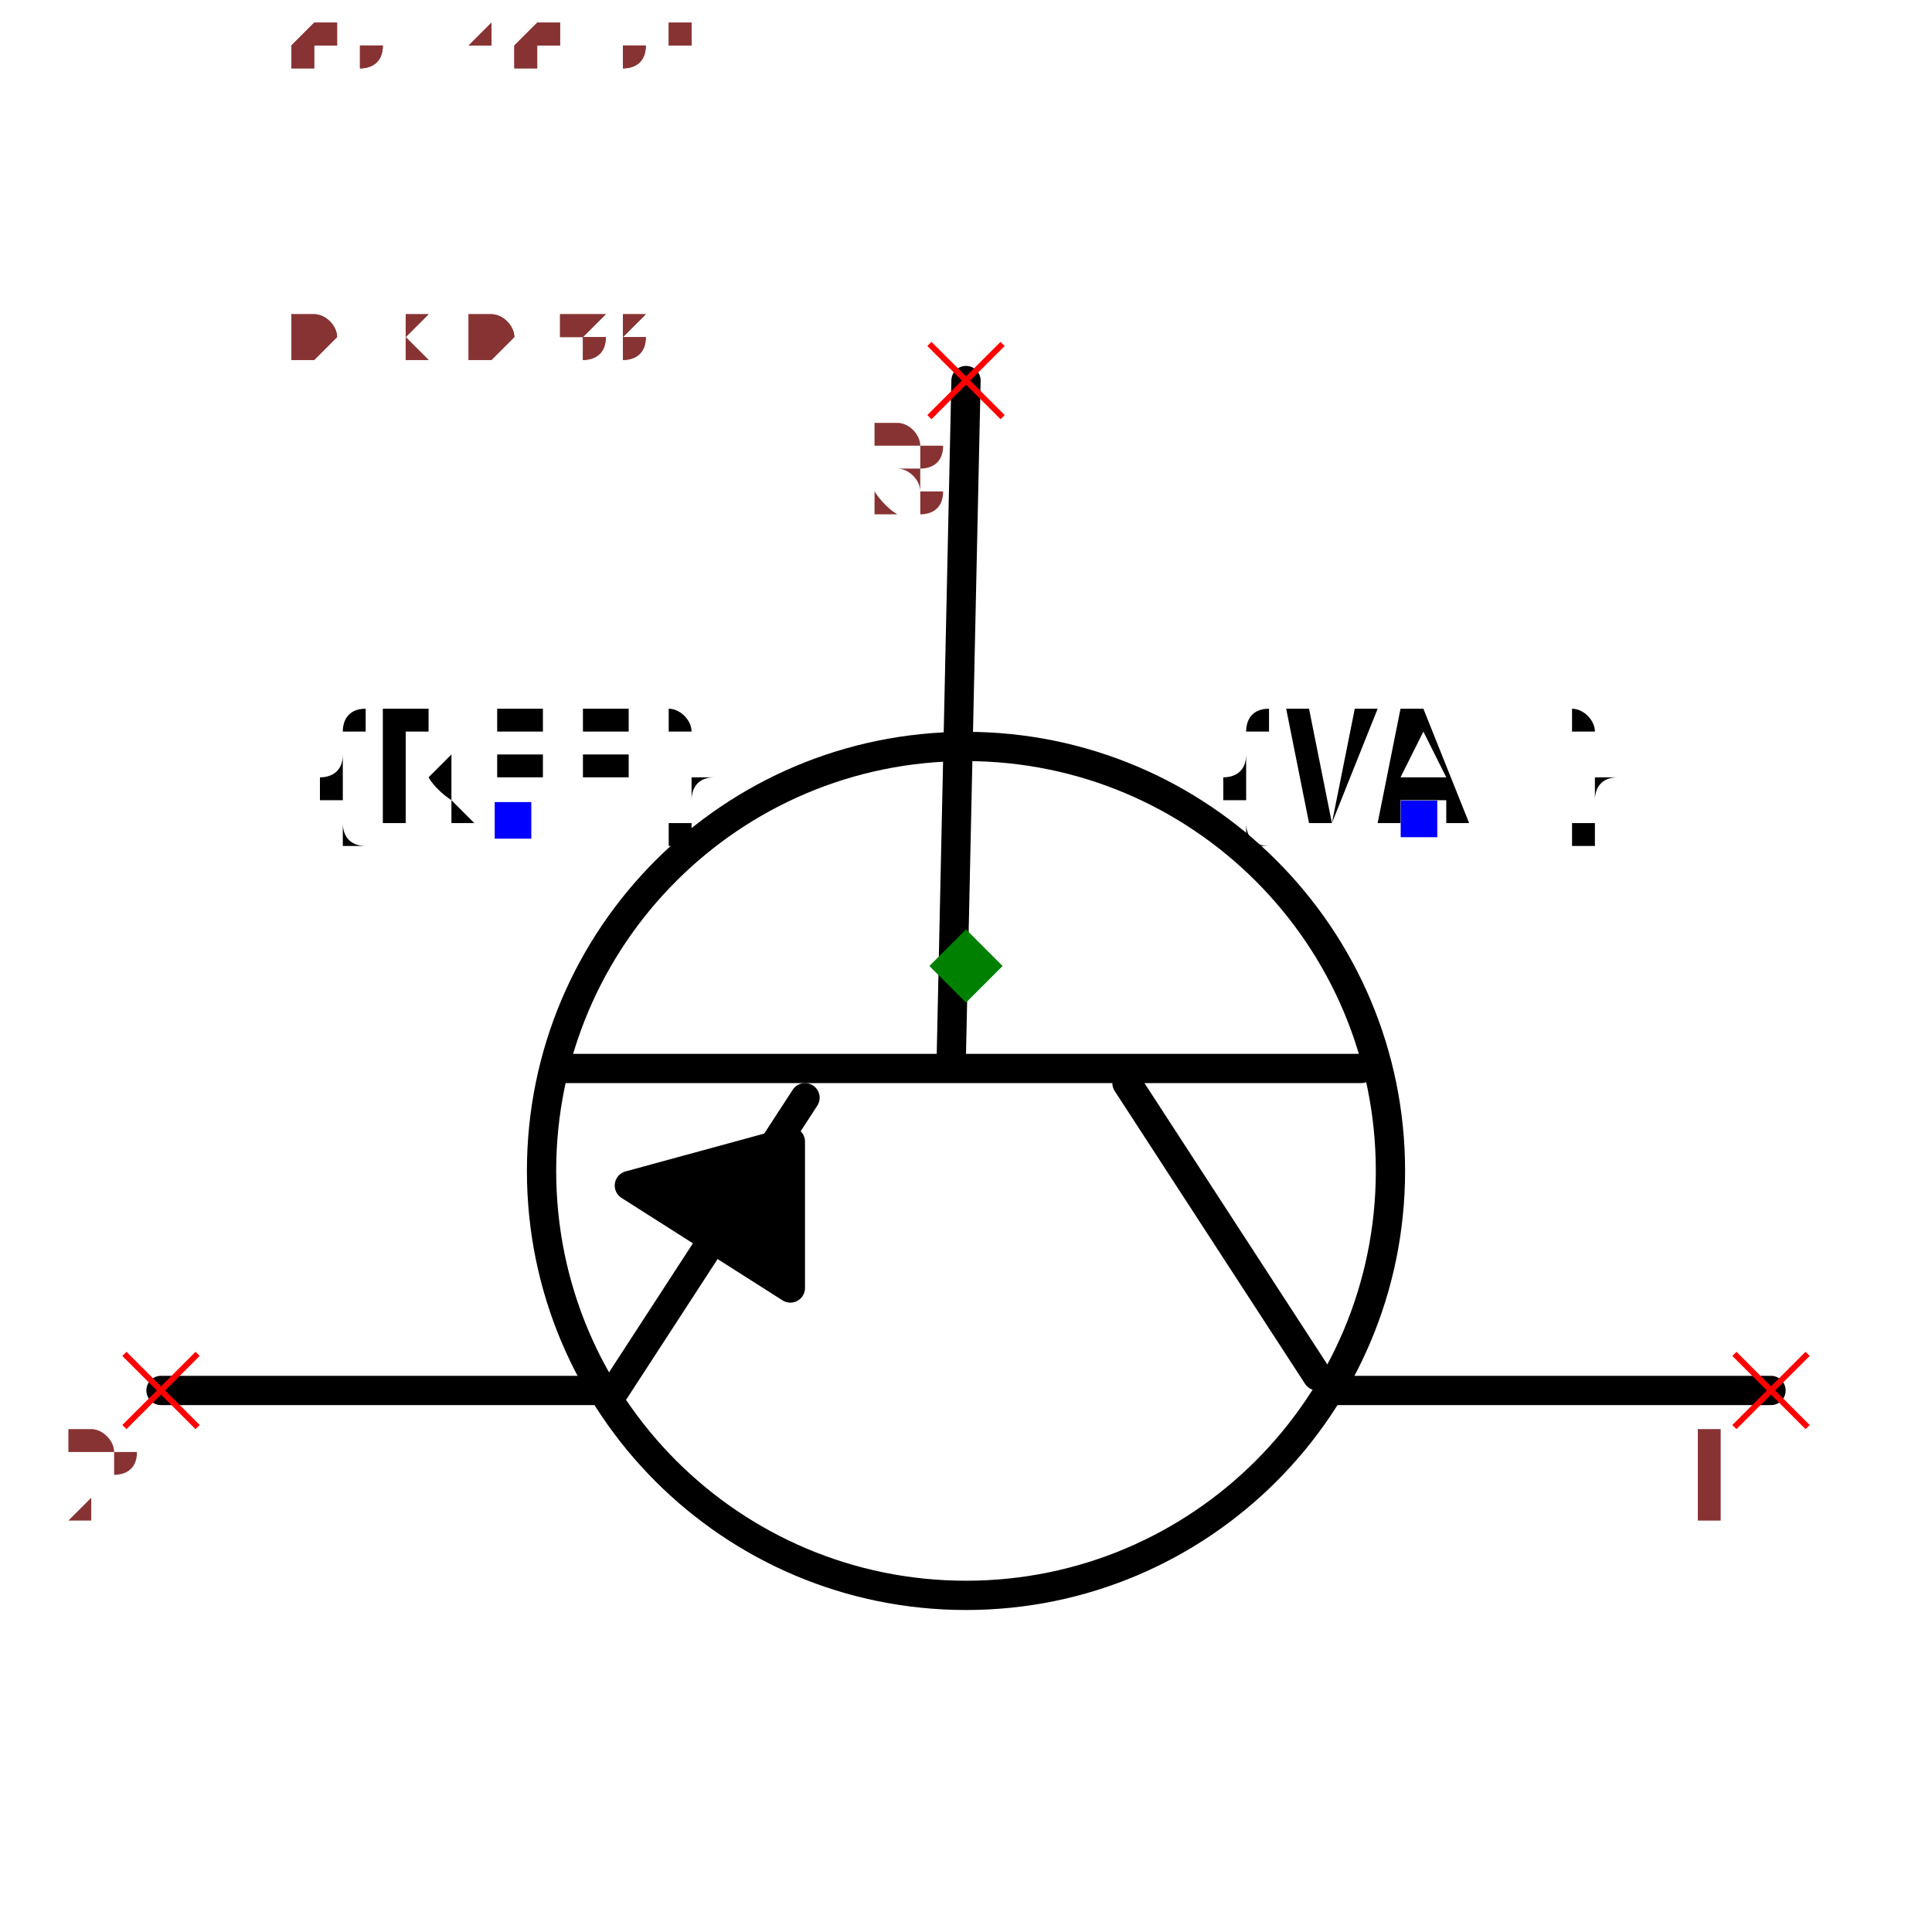
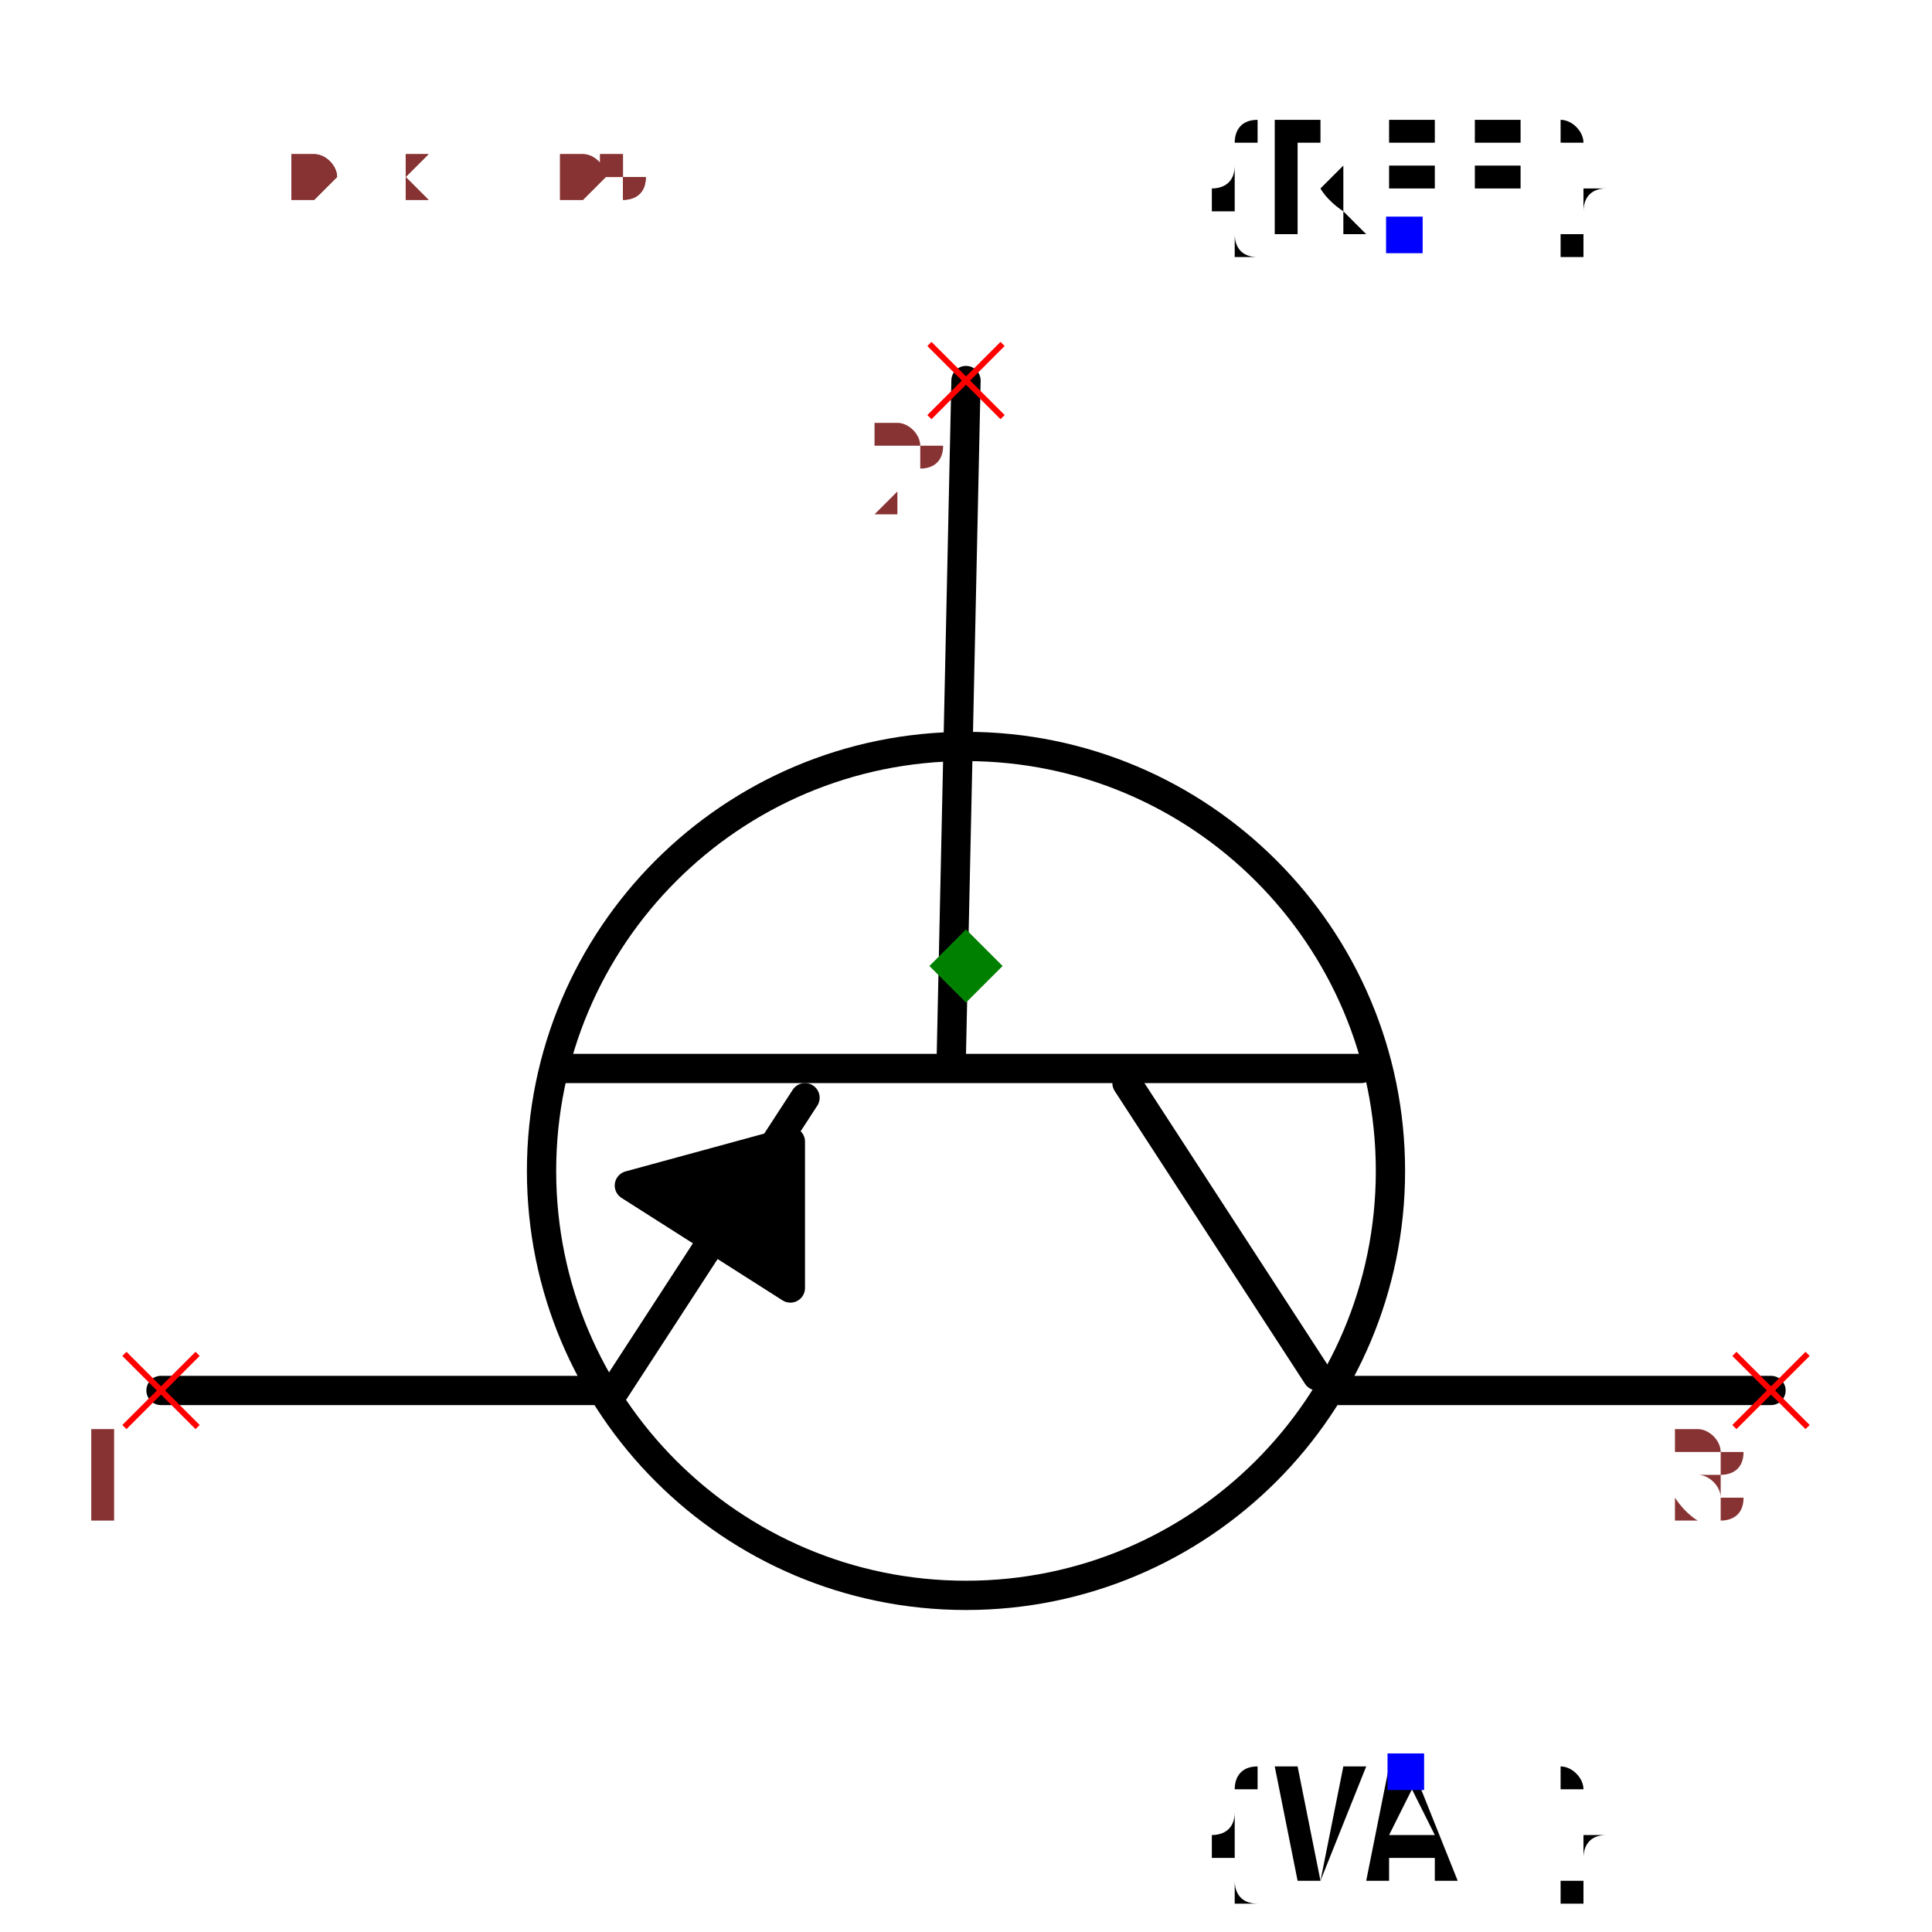
- <svg xmlns="http://www.w3.org/2000/svg" width="150" height="150" viewBox="-0.66 -0.498 1.32 0.996">
+ <svg xmlns="http://www.w3.org/2000/svg" width="150" height="150" viewBox="-0.66 -0.63 1.32 1.26">
  <path d="M-2.4492935982947065e-17,-0.4 L-0.01,0.06" fill="none" stroke="black" stroke-width="0.02" stroke-linecap="round" stroke-linejoin="round" />
  <path d="M0.27,0.07 L-0.28,0.07" fill="none" stroke="black" stroke-width="0.02" stroke-linecap="round" stroke-linejoin="round" />
  <path d="M0.24,0.28 L0.11,0.08" fill="none" stroke="black" stroke-width="0.02" stroke-linecap="round" stroke-linejoin="round" />
  <path d="M-0.24,0.29 L-0.11,0.09" fill="none" stroke="black" stroke-width="0.02" stroke-linecap="round" stroke-linejoin="round" />
  <path d="M0.25,0.29 L0.55,0.29" fill="none" stroke="black" stroke-width="0.02" stroke-linecap="round" stroke-linejoin="round" />
  <path d="M-0.55,0.29 L-0.25,0.29" fill="none" stroke="black" stroke-width="0.02" stroke-linecap="round" stroke-linejoin="round" />
  <path d="M-0.23,0.15 L-0.12,0.22 L-0.12,0.12 L-0.23,0.15" fill="black" stroke="black" stroke-width="0.02" stroke-linecap="round" stroke-linejoin="round" />
  <circle cx="8.572527594031473e-18" cy="0.14" r="0.29" fill="none" stroke="black" stroke-width="0.02" />
-   <text x="-0.309" y="-0.1" dx="0" dy="0" text-anchor="middle" style="font: 0.1px monospace; fill: black">{REF}</text>
-   <rect x="-0.322" y="-0.112" width="0.025" height="0.025" fill="blue" />
-   <text x="0.309" y="-0.1" dx="0" dy="0" text-anchor="middle" style="font: 0.1px monospace; fill: black">{VAL}</text>
-   <rect x="0.297" y="-0.113" width="0.025" height="0.025" fill="blue" />
+   <text x="0.3" y="-0.5" dx="0" dy="0" text-anchor="middle" style="font: 0.1px monospace; fill: black">{REF}</text>
+   <rect x="0.287" y="-0.512" width="0.025" height="0.025" fill="blue" />
+   <text x="0.3" y="0.55" dx="0" dy="0.075" text-anchor="middle" style="font: 0.1px monospace; fill: black">{VAL}</text>
+   <rect x="0.288" y="0.538" width="0.025" height="0.025" fill="blue" />
  <line x1="0.525" y1="0.265" x2="0.575" y2="0.315" stroke="red" stroke-width="0.004" />
  <line x1="0.525" y1="0.315" x2="0.575" y2="0.265" stroke="red" stroke-width="0.004" />
-   <text x="0.51" y="0.38" text-anchor="middle" style="font: 0.08px monospace; fill: #833;">1</text>
+   <text x="0.51" y="0.38" text-anchor="middle" style="font: 0.08px monospace; fill: #833;">3</text>
  <line x1="-0.575" y1="0.265" x2="-0.525" y2="0.315" stroke="red" stroke-width="0.004" />
  <line x1="-0.575" y1="0.315" x2="-0.525" y2="0.265" stroke="red" stroke-width="0.004" />
-   <text x="-0.59" y="0.38" text-anchor="middle" style="font: 0.08px monospace; fill: #833;">2</text>
+   <text x="-0.59" y="0.38" text-anchor="middle" style="font: 0.08px monospace; fill: #833;">1</text>
  <line x1="-0.025" y1="-0.425" x2="0.025" y2="-0.375" stroke="red" stroke-width="0.004" />
  <line x1="-0.025" y1="-0.375" x2="0.025" y2="-0.425" stroke="red" stroke-width="0.004" />
-   <text x="-0.04" y="-0.31" text-anchor="middle" style="font: 0.08px monospace; fill: #833;">3</text>
+   <text x="-0.04" y="-0.31" text-anchor="middle" style="font: 0.08px monospace; fill: #833;">2</text>
  <path d="M 0 -0.025 L 0.025 0 L 0 0.025 L -0.025 0 Z" fill="green" />
-   <text x="-0.55" y="-0.415" style="font: 0.05px monospace; fill: #833;">1.10 x 0.83</text>
-   <text x="-0.55" y="-0.465" dy="-0.15" style="font: 0.05px monospace; fill: #833;">1 [collector]</text>
-   <text x="-0.55" y="-0.515" dy="-0.15" style="font: 0.05px monospace; fill: #833;">2 [emitter]</text>
-   <text x="-0.55" y="-0.565" dy="-0.15" style="font: 0.05px monospace; fill: #833;">3 [base]</text>
-   <text x="-0.55" y="-0.415" style="font: 0.05px monospace; fill: #833;">1.10 x 0.83</text>
-   <text x="-0.55" y="-0.465" dy="-0.15" style="font: 0.05px monospace; fill: #833;">1 [collector]</text>
-   <text x="-0.55" y="-0.515" dy="-0.15" style="font: 0.05px monospace; fill: #833;">2 [emitter]</text>
-   <text x="-0.55" y="-0.565" dy="-0.15" style="font: 0.05px monospace; fill: #833;">3 [base]</text>
+   <text x="-0.55" y="-0.525" style="font: 0.05px monospace; fill: #833;">1.10 x 1.05</text>
+   <text x="-0.55" y="-0.575" dy="-0.15" style="font: 0.05px monospace; fill: #833;">3 [collector]</text>
+   <text x="-0.55" y="-0.625" dy="-0.15" style="font: 0.05px monospace; fill: #833;">1 [emitter]</text>
+   <text x="-0.55" y="-0.675" dy="-0.15" style="font: 0.05px monospace; fill: #833;">2 [base]</text>
+   <text x="-0.55" y="-0.525" style="font: 0.05px monospace; fill: #833;">1.10 x 1.05</text>
+   <text x="-0.55" y="-0.575" dy="-0.15" style="font: 0.05px monospace; fill: #833;">3 [collector]</text>
+   <text x="-0.55" y="-0.625" dy="-0.15" style="font: 0.05px monospace; fill: #833;">1 [emitter]</text>
+   <text x="-0.55" y="-0.675" dy="-0.15" style="font: 0.05px monospace; fill: #833;">2 [base]</text>
</svg>
